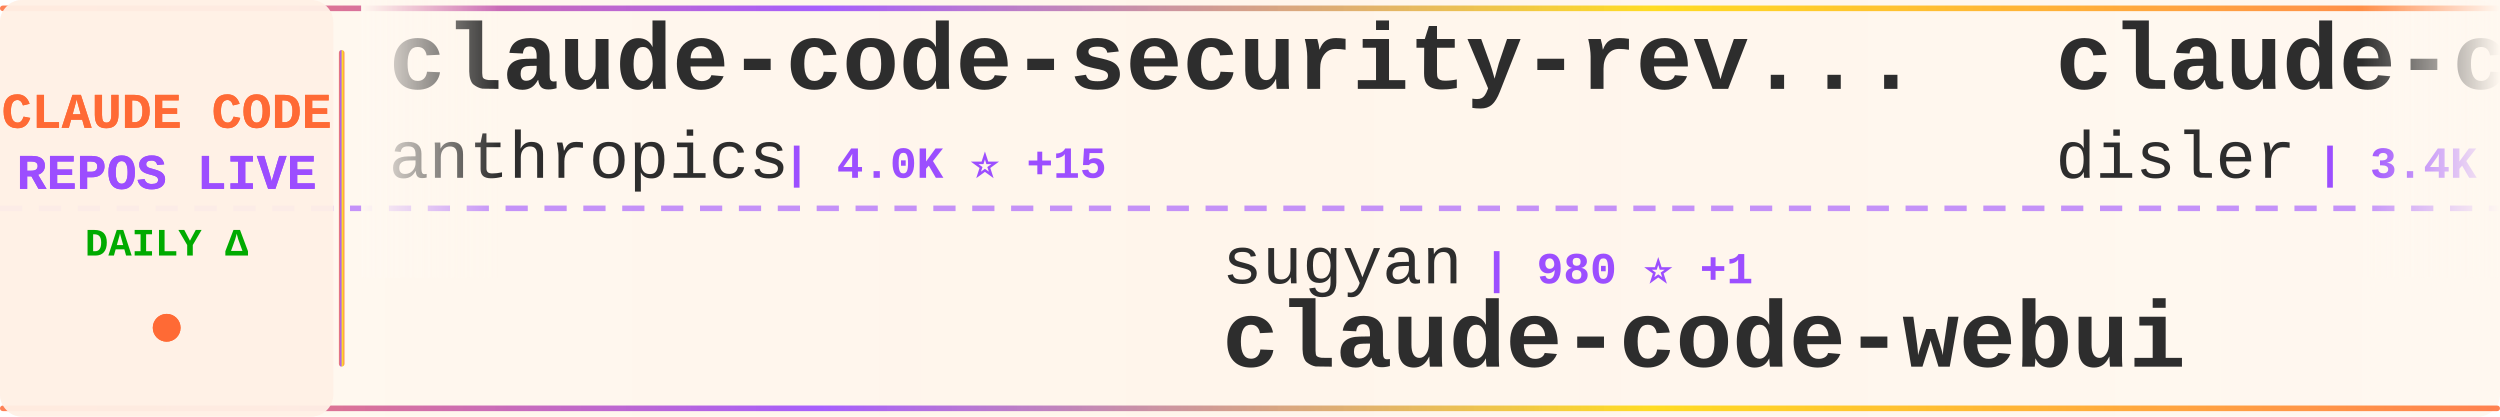
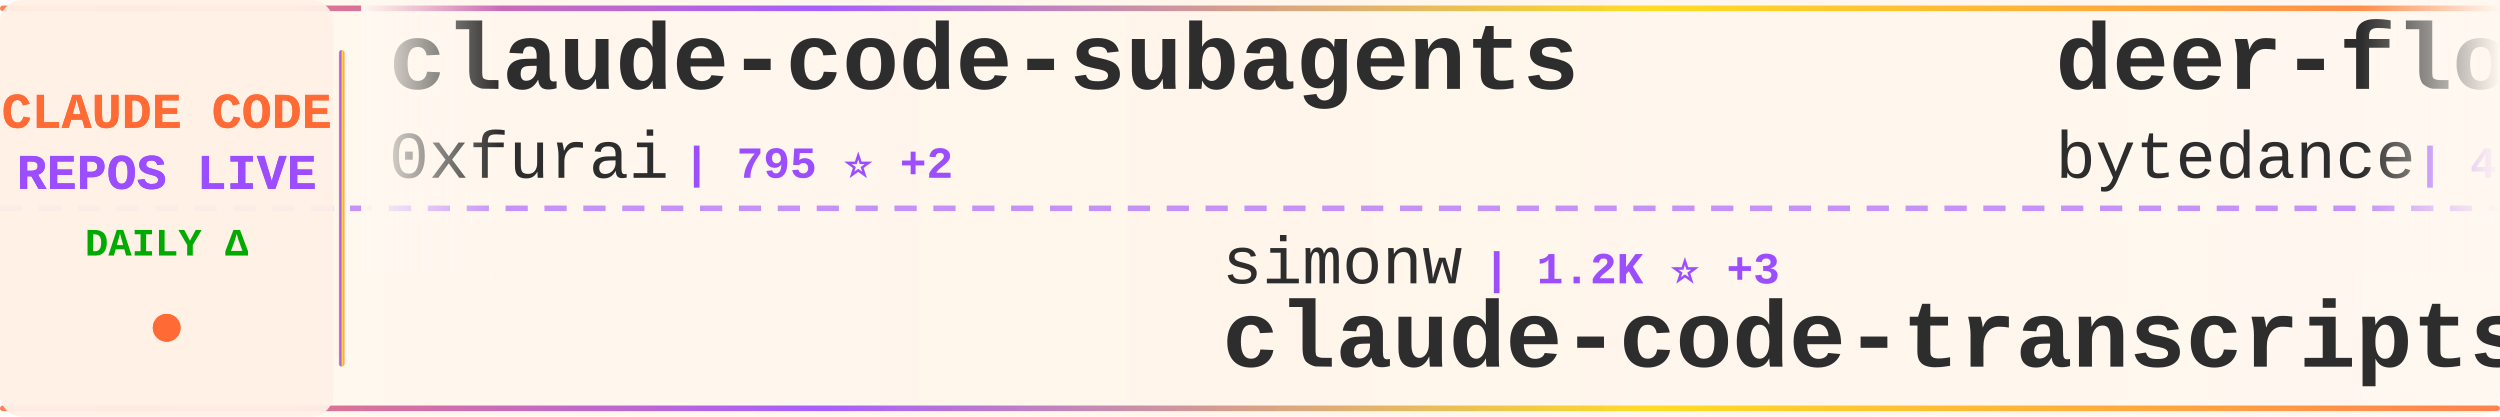
<svg xmlns="http://www.w3.org/2000/svg" width="900" height="150">
  <defs>
    <linearGradient id="tickerBg" x1="0%" y1="0%" x2="100%" y2="0%">
      <stop offset="0%" style="stop-color:#fff8f0;stop-opacity:0.98" />
      <stop offset="50%" style="stop-color:#fff5eb;stop-opacity:1" />
      <stop offset="100%" style="stop-color:#fff8f0;stop-opacity:0.98" />
    </linearGradient>
    <linearGradient id="borderGrad" x1="0%" y1="0%" x2="100%" y2="0%">
      <stop offset="0%" style="stop-color:#FF6B35;stop-opacity:0.85">
        <animate attributeName="stop-opacity" values="0.85;1;0.85" dur="2s" repeatCount="indefinite" />
      </stop>
      <stop offset="33%" style="stop-color:#9C4EFF;stop-opacity:0.9">
        <animate attributeName="stop-opacity" values="0.9;1;0.9" dur="2.2s" repeatCount="indefinite" />
      </stop>
      <stop offset="66%" style="stop-color:#FFD700;stop-opacity:0.85">
        <animate attributeName="stop-opacity" values="0.85;1;0.85" dur="1.8s" repeatCount="indefinite" />
      </stop>
      <stop offset="100%" style="stop-color:#FF6B35;stop-opacity:0.85">
        <animate attributeName="stop-opacity" values="0.85;1;0.85" dur="2s" repeatCount="indefinite" />
      </stop>
    </linearGradient>
    <filter id="textGlow">
      <feGaussianBlur stdDeviation="0.15" result="coloredBlur" />
      <feMerge>
        <feMergeNode in="coloredBlur" />
        <feMergeNode in="SourceGraphic" />
      </feMerge>
    </filter>
    <filter id="metricGlow">
      <feGaussianBlur stdDeviation="0.2" result="coloredBlur" />
      <feMerge>
        <feMergeNode in="coloredBlur" />
        <feMergeNode in="SourceGraphic" />
      </feMerge>
    </filter>
    <linearGradient id="leftFade" x1="0%" y1="0%" x2="100%" y2="0%">
      <stop offset="0%" style="stop-color:#fff8f0;stop-opacity:1" />
      <stop offset="100%" style="stop-color:#fff8f0;stop-opacity:0" />
    </linearGradient>
    <linearGradient id="rightFade" x1="0%" y1="0%" x2="100%" y2="0%">
      <stop offset="0%" style="stop-color:#fff8f0;stop-opacity:0" />
      <stop offset="100%" style="stop-color:#fff8f0;stop-opacity:1" />
    </linearGradient>
  </defs>
  <rect width="900" height="150" fill="url(#tickerBg)" rx="8" />
  <rect x="0" y="2" width="900" height="2" fill="url(#borderGrad)" rx="1" />
  <rect x="0" y="146" width="900" height="2" fill="url(#borderGrad)" rx="1" />
  <line x1="0" y1="75" x2="900" y2="75" stroke="#9C4EFF" stroke-width="2" stroke-dasharray="8 6" opacity="0.6" />
  <rect x="0" y="0" width="120" height="150" fill="#fff0e6" opacity="0.95" rx="8" />
  <text x="60" y="46" font-family="'Courier New', monospace" font-size="18" font-weight="bold" fill="#FF6B35" text-anchor="middle" filter="url(#textGlow)">
    CLAUDE CODE
  </text>
  <text x="60" y="68" font-family="'Courier New', monospace" font-size="18" font-weight="bold" fill="#9C4EFF" text-anchor="middle" filter="url(#textGlow)">
    REPOS LIVE
  </text>
  <text x="60" y="92" font-family="'Courier New', monospace" font-size="14" font-weight="bold" fill="#00aa00" text-anchor="middle">
    DAILY Δ
  </text>
  <circle cx="60" cy="118" r="5" fill="#FF6B35" filter="url(#metricGlow)">
    <animate attributeName="r" values="4;6;4" dur="1.5s" repeatCount="indefinite" />
    <animate attributeName="opacity" values="0.6;1;0.6" dur="1.5s" repeatCount="indefinite" />
  </circle>
  <rect x="122" y="18" width="2" height="114" fill="url(#borderGrad)" rx="1" />
  <clipPath id="tickerClip">
    <rect x="130" y="0" width="770" height="150" />
  </clipPath>
  <g clip-path="url(#tickerClip)">
    <g id="tickerItems">
      <animateTransform attributeName="transform" attributeType="XML" type="translate" from="0 0" to="-3000 0" dur="54s" repeatCount="indefinite" />
      <g transform="translate(0, 0)">
-         <text x="140" y="32" font-family="'Courier New', monospace" font-size="34" font-weight="bold" fill="#2d2d2d">claude-code-security-rev...</text>
-         <text x="140" y="64" font-family="'Courier New', monospace" font-size="24" font-weight="normal" fill="#2d2d2d" opacity="1.0">anthropics</text>
-         <text x="282" y="64" font-family="'Courier New', monospace" font-size="16" font-weight="bold" fill="#9C4EFF"> | 4.0K ⭐ +15</text>
+         <text x="140" y="32" font-family="'Courier New', monospace" font-size="34" font-weight="bold" fill="#2d2d2d">claude-code-subagents</text>
+         <text x="140" y="64" font-family="'Courier New', monospace" font-size="24" font-weight="normal" fill="#2d2d2d" opacity="1.0">0xfurai</text>
+         <text x="246" y="64" font-family="'Courier New', monospace" font-size="16" font-weight="bold" fill="#9C4EFF"> | 795 ⭐ +2</text>
      </g>
      <g transform="translate(300, 0)">
-         <text x="140" y="102" font-family="'Courier New', monospace" font-size="24" font-weight="normal" fill="#2d2d2d" opacity="1.0">sugyan</text>
-         <text x="234" y="102" font-family="'Courier New', monospace" font-size="16" font-weight="bold" fill="#9C4EFF"> | 980 ⭐ +1</text>
-         <text x="140" y="132" font-family="'Courier New', monospace" font-size="34" font-weight="bold" fill="#2d2d2d">claude-code-webui</text>
+         <text x="140" y="102" font-family="'Courier New', monospace" font-size="24" font-weight="normal" fill="#2d2d2d" opacity="1.0">simonw</text>
+         <text x="234" y="102" font-family="'Courier New', monospace" font-size="16" font-weight="bold" fill="#9C4EFF"> | 1.2K ⭐ +3</text>
+         <text x="140" y="132" font-family="'Courier New', monospace" font-size="34" font-weight="bold" fill="#2d2d2d">claude-code-transcripts</text>
      </g>
      <g transform="translate(600, 0)">
-         <text x="140" y="32" font-family="'Courier New', monospace" font-size="34" font-weight="bold" fill="#2d2d2d">claude-code-hooks-master...</text>
-         <text x="140" y="64" font-family="'Courier New', monospace" font-size="24" font-weight="normal" fill="#2d2d2d" opacity="1.0">disler</text>
-         <text x="234" y="64" font-family="'Courier New', monospace" font-size="16" font-weight="bold" fill="#9C4EFF"> | 3.4K ⭐ +8</text>
+         <text x="140" y="32" font-family="'Courier New', monospace" font-size="34" font-weight="bold" fill="#2d2d2d">deer-flow</text>
+         <text x="140" y="64" font-family="'Courier New', monospace" font-size="24" font-weight="normal" fill="#2d2d2d" opacity="1.0">bytedance</text>
+         <text x="270" y="64" font-family="'Courier New', monospace" font-size="16" font-weight="bold" fill="#9C4EFF"> | 45.9K ⭐ +3.2K</text>
      </g>
      <g transform="translate(900, 0)">
-         <text x="140" y="102" font-family="'Courier New', monospace" font-size="24" font-weight="normal" fill="#2d2d2d" opacity="1.0">eyaltoledano</text>
-         <text x="306" y="102" font-family="'Courier New', monospace" font-size="16" font-weight="bold" fill="#9C4EFF"> | 26.2K ⭐ +29</text>
-         <text x="140" y="132" font-family="'Courier New', monospace" font-size="34" font-weight="bold" fill="#2d2d2d">claude-task-master</text>
+         <text x="140" y="102" font-family="'Courier New', monospace" font-size="24" font-weight="normal" fill="#2d2d2d" opacity="1.0">peterkrueck</text>
+         <text x="294" y="102" font-family="'Courier New', monospace" font-size="16" font-weight="bold" fill="#9C4EFF"> | 1.3K ⭐</text>
+         <text x="140" y="132" font-family="'Courier New', monospace" font-size="34" font-weight="bold" fill="#2d2d2d">Claude-Code-Development-...</text>
      </g>
      <g transform="translate(1200, 0)">
-         <text x="140" y="32" font-family="'Courier New', monospace" font-size="34" font-weight="bold" fill="#2d2d2d">claude-code-config</text>
-         <text x="140" y="64" font-family="'Courier New', monospace" font-size="24" font-weight="normal" fill="#2d2d2d" opacity="1.0">jarrodwatts</text>
-         <text x="294" y="64" font-family="'Courier New', monospace" font-size="16" font-weight="bold" fill="#9C4EFF"> | 997 ⭐ +2</text>
+         <text x="140" y="32" font-family="'Courier New', monospace" font-size="34" font-weight="bold" fill="#2d2d2d">openskills</text>
+         <text x="140" y="64" font-family="'Courier New', monospace" font-size="24" font-weight="normal" fill="#2d2d2d" opacity="1.0">numman-ali</text>
+         <text x="282" y="64" font-family="'Courier New', monospace" font-size="16" font-weight="bold" fill="#9C4EFF"> | 9.2K ⭐ +21</text>
      </g>
      <g transform="translate(1500, 0)">
-         <text x="140" y="102" font-family="'Courier New', monospace" font-size="24" font-weight="normal" fill="#2d2d2d" opacity="1.0">0xfurai</text>
-         <text x="246" y="102" font-family="'Courier New', monospace" font-size="16" font-weight="bold" fill="#9C4EFF"> | 795 ⭐ +2</text>
-         <text x="140" y="132" font-family="'Courier New', monospace" font-size="34" font-weight="bold" fill="#2d2d2d">claude-code-subagents</text>
+         <text x="140" y="102" font-family="'Courier New', monospace" font-size="24" font-weight="normal" fill="#2d2d2d" opacity="1.0">MadAppGang</text>
+         <text x="282" y="102" font-family="'Courier New', monospace" font-size="16" font-weight="bold" fill="#9C4EFF"> | 247 ⭐ +1</text>
+         <text x="140" y="132" font-family="'Courier New', monospace" font-size="34" font-weight="bold" fill="#2d2d2d">claude-code</text>
      </g>
      <g transform="translate(1800, 0)">
+         <text x="140" y="32" font-family="'Courier New', monospace" font-size="34" font-weight="bold" fill="#2d2d2d">claude-code-requirements...</text>
+         <text x="140" y="64" font-family="'Courier New', monospace" font-size="24" font-weight="normal" fill="#2d2d2d" opacity="1.0">rizethereum</text>
+         <text x="294" y="64" font-family="'Courier New', monospace" font-size="16" font-weight="bold" fill="#9C4EFF"> | 1.8K ⭐</text>
+       </g>
+       <g transform="translate(2100, 0)">
+         <text x="140" y="102" font-family="'Courier New', monospace" font-size="24" font-weight="normal" fill="#2d2d2d" opacity="1.0">VoltAgent</text>
+         <text x="270" y="102" font-family="'Courier New', monospace" font-size="16" font-weight="bold" fill="#9C4EFF"> | 15.2K ⭐ +133</text>
+         <text x="140" y="132" font-family="'Courier New', monospace" font-size="34" font-weight="bold" fill="#2d2d2d">awesome-claude-code-suba...</text>
+       </g>
+       <g transform="translate(2400, 0)">
        <text x="140" y="32" font-family="'Courier New', monospace" font-size="34" font-weight="bold" fill="#2d2d2d">claude-code</text>
        <text x="140" y="64" font-family="'Courier New', monospace" font-size="24" font-weight="normal" fill="#2d2d2d" opacity="1.0">anthropics</text>
-         <text x="282" y="64" font-family="'Courier New', monospace" font-size="16" font-weight="bold" fill="#9C4EFF"> | 82.5K ⭐ +493</text>
-       </g>
-       <g transform="translate(2100, 0)">
-         <text x="140" y="102" font-family="'Courier New', monospace" font-size="24" font-weight="normal" fill="#2d2d2d" opacity="1.0">ChrisWiles</text>
-         <text x="282" y="102" font-family="'Courier New', monospace" font-size="16" font-weight="bold" fill="#9C4EFF"> | 5.6K ⭐ +5</text>
-         <text x="140" y="132" font-family="'Courier New', monospace" font-size="34" font-weight="bold" fill="#2d2d2d">claude-code-showcase</text>
-       </g>
-       <g transform="translate(2400, 0)">
-         <text x="140" y="32" font-family="'Courier New', monospace" font-size="34" font-weight="bold" fill="#2d2d2d">awesome-claude-skills</text>
-         <text x="140" y="64" font-family="'Courier New', monospace" font-size="24" font-weight="normal" fill="#2d2d2d" opacity="1.0">ComposioHQ</text>
-         <text x="282" y="64" font-family="'Courier New', monospace" font-size="16" font-weight="bold" fill="#9C4EFF"> | 47.7K ⭐ +329</text>
+         <text x="282" y="64" font-family="'Courier New', monospace" font-size="16" font-weight="bold" fill="#9C4EFF"> | 82.6K ⭐ +522</text>
      </g>
      <g transform="translate(2700, 0)">
-         <text x="140" y="102" font-family="'Courier New', monospace" font-size="24" font-weight="normal" fill="#2d2d2d" opacity="1.0">Yuyz0112</text>
-         <text x="258" y="102" font-family="'Courier New', monospace" font-size="16" font-weight="bold" fill="#9C4EFF"> | 2.3K ⭐ +17</text>
-         <text x="140" y="132" font-family="'Courier New', monospace" font-size="34" font-weight="bold" fill="#2d2d2d">claude-code-reverse</text>
+         <text x="140" y="102" font-family="'Courier New', monospace" font-size="24" font-weight="normal" fill="#2d2d2d" opacity="1.0">qwibitai</text>
+         <text x="258" y="102" font-family="'Courier New', monospace" font-size="16" font-weight="bold" fill="#9C4EFF"> | 25.4K ⭐ +182</text>
+         <text x="140" y="132" font-family="'Courier New', monospace" font-size="34" font-weight="bold" fill="#2d2d2d">nanoclaw</text>
      </g>
      <g transform="translate(3000, 0)">
-         <text x="140" y="32" font-family="'Courier New', monospace" font-size="34" font-weight="bold" fill="#2d2d2d">claude-code-security-rev...</text>
-         <text x="140" y="64" font-family="'Courier New', monospace" font-size="24" font-weight="normal" fill="#2d2d2d" opacity="1.0">anthropics</text>
-         <text x="282" y="64" font-family="'Courier New', monospace" font-size="16" font-weight="bold" fill="#9C4EFF"> | 4.0K ⭐ +15</text>
+         <text x="140" y="32" font-family="'Courier New', monospace" font-size="34" font-weight="bold" fill="#2d2d2d">claude-code-subagents</text>
+         <text x="140" y="64" font-family="'Courier New', monospace" font-size="24" font-weight="normal" fill="#2d2d2d" opacity="1.0">0xfurai</text>
+         <text x="246" y="64" font-family="'Courier New', monospace" font-size="16" font-weight="bold" fill="#9C4EFF"> | 795 ⭐ +2</text>
      </g>
      <g transform="translate(3300, 0)">
-         <text x="140" y="102" font-family="'Courier New', monospace" font-size="24" font-weight="normal" fill="#2d2d2d" opacity="1.0">sugyan</text>
-         <text x="234" y="102" font-family="'Courier New', monospace" font-size="16" font-weight="bold" fill="#9C4EFF"> | 980 ⭐ +1</text>
-         <text x="140" y="132" font-family="'Courier New', monospace" font-size="34" font-weight="bold" fill="#2d2d2d">claude-code-webui</text>
+         <text x="140" y="102" font-family="'Courier New', monospace" font-size="24" font-weight="normal" fill="#2d2d2d" opacity="1.0">simonw</text>
+         <text x="234" y="102" font-family="'Courier New', monospace" font-size="16" font-weight="bold" fill="#9C4EFF"> | 1.2K ⭐ +3</text>
+         <text x="140" y="132" font-family="'Courier New', monospace" font-size="34" font-weight="bold" fill="#2d2d2d">claude-code-transcripts</text>
      </g>
      <g transform="translate(3600, 0)">
-         <text x="140" y="32" font-family="'Courier New', monospace" font-size="34" font-weight="bold" fill="#2d2d2d">claude-code-hooks-master...</text>
-         <text x="140" y="64" font-family="'Courier New', monospace" font-size="24" font-weight="normal" fill="#2d2d2d" opacity="1.0">disler</text>
-         <text x="234" y="64" font-family="'Courier New', monospace" font-size="16" font-weight="bold" fill="#9C4EFF"> | 3.4K ⭐ +8</text>
+         <text x="140" y="32" font-family="'Courier New', monospace" font-size="34" font-weight="bold" fill="#2d2d2d">deer-flow</text>
+         <text x="140" y="64" font-family="'Courier New', monospace" font-size="24" font-weight="normal" fill="#2d2d2d" opacity="1.0">bytedance</text>
+         <text x="270" y="64" font-family="'Courier New', monospace" font-size="16" font-weight="bold" fill="#9C4EFF"> | 45.9K ⭐ +3.2K</text>
      </g>
      <g transform="translate(3900, 0)">
-         <text x="140" y="102" font-family="'Courier New', monospace" font-size="24" font-weight="normal" fill="#2d2d2d" opacity="1.0">eyaltoledano</text>
-         <text x="306" y="102" font-family="'Courier New', monospace" font-size="16" font-weight="bold" fill="#9C4EFF"> | 26.2K ⭐ +29</text>
-         <text x="140" y="132" font-family="'Courier New', monospace" font-size="34" font-weight="bold" fill="#2d2d2d">claude-task-master</text>
+         <text x="140" y="102" font-family="'Courier New', monospace" font-size="24" font-weight="normal" fill="#2d2d2d" opacity="1.0">peterkrueck</text>
+         <text x="294" y="102" font-family="'Courier New', monospace" font-size="16" font-weight="bold" fill="#9C4EFF"> | 1.3K ⭐</text>
+         <text x="140" y="132" font-family="'Courier New', monospace" font-size="34" font-weight="bold" fill="#2d2d2d">Claude-Code-Development-...</text>
      </g>
    </g>
  </g>
  <rect x="130" y="0" width="50" height="100" fill="url(#leftFade)" />
  <rect x="850" y="0" width="50" height="100" fill="url(#rightFade)" />
</svg>
